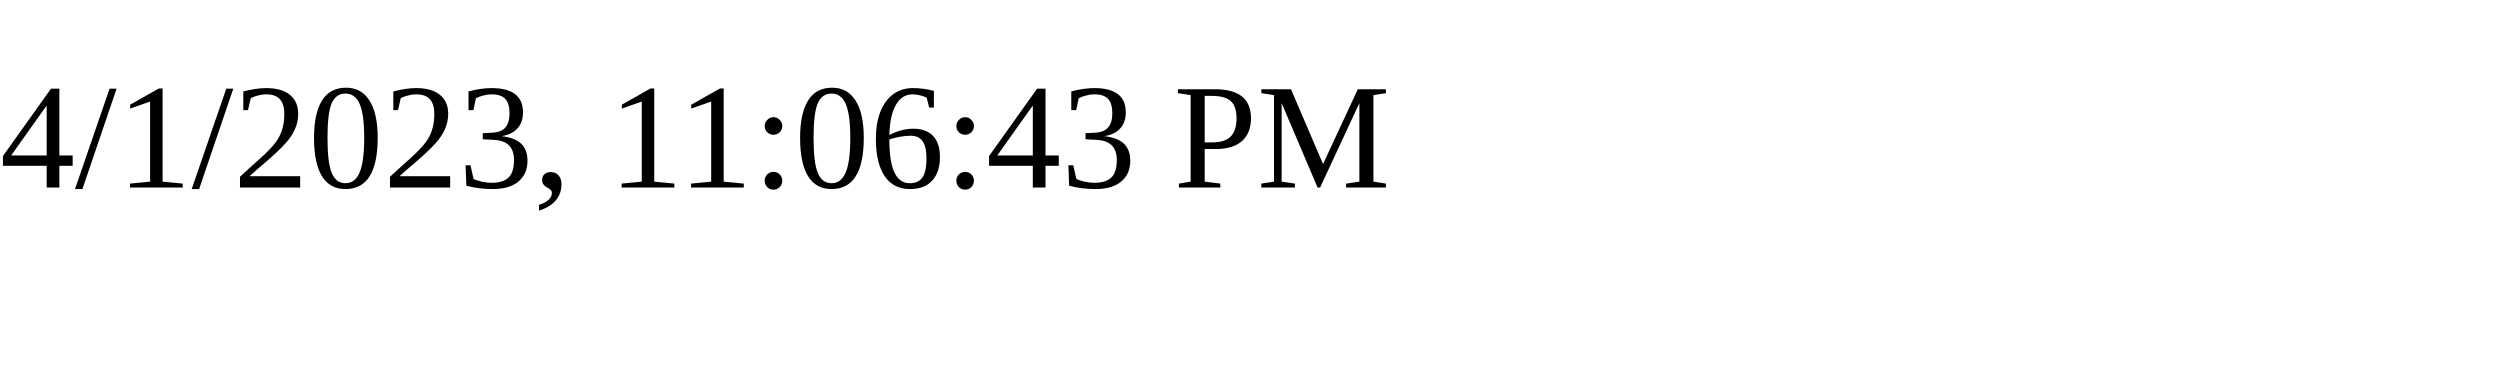
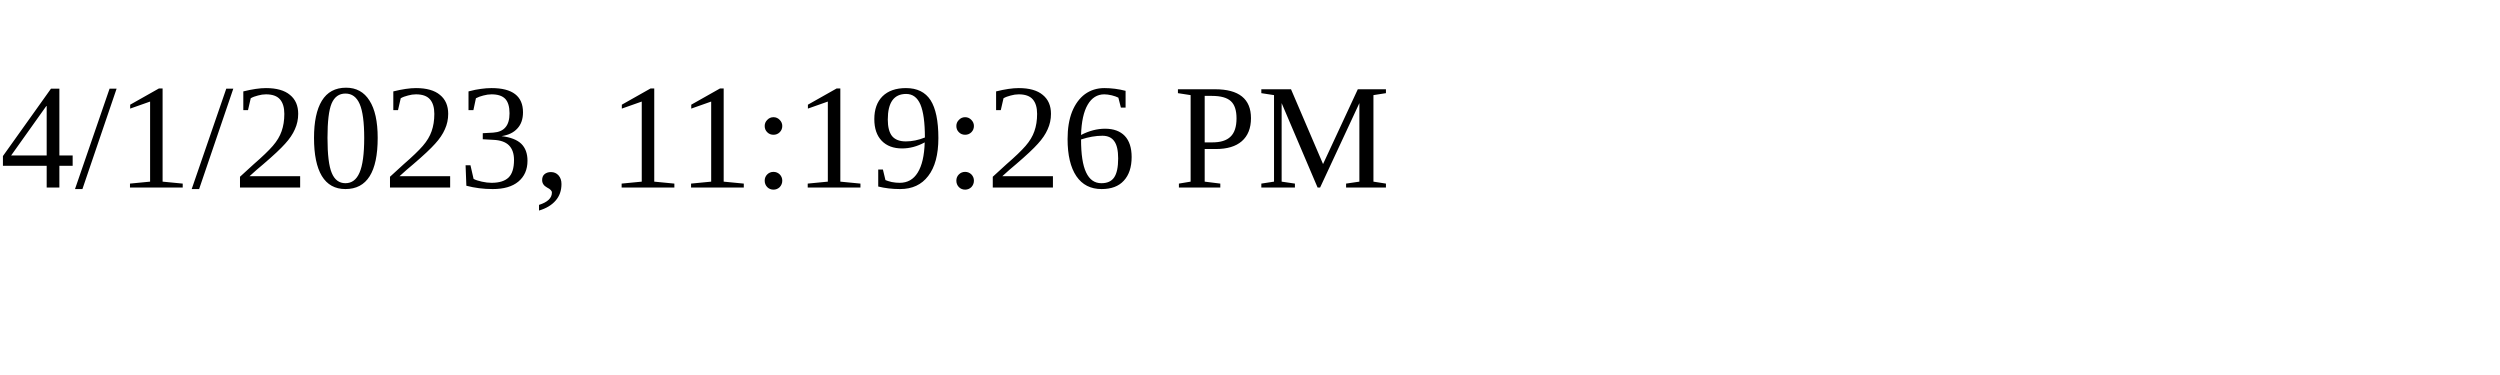
<svg xmlns="http://www.w3.org/2000/svg" height="30" width="200">
-   <text x="0" y="15">4/1/2023, 11:06:43 PM</text>
+   <text x="0" y="15">4/1/2023, 11:19:26 PM</text>
</svg>
